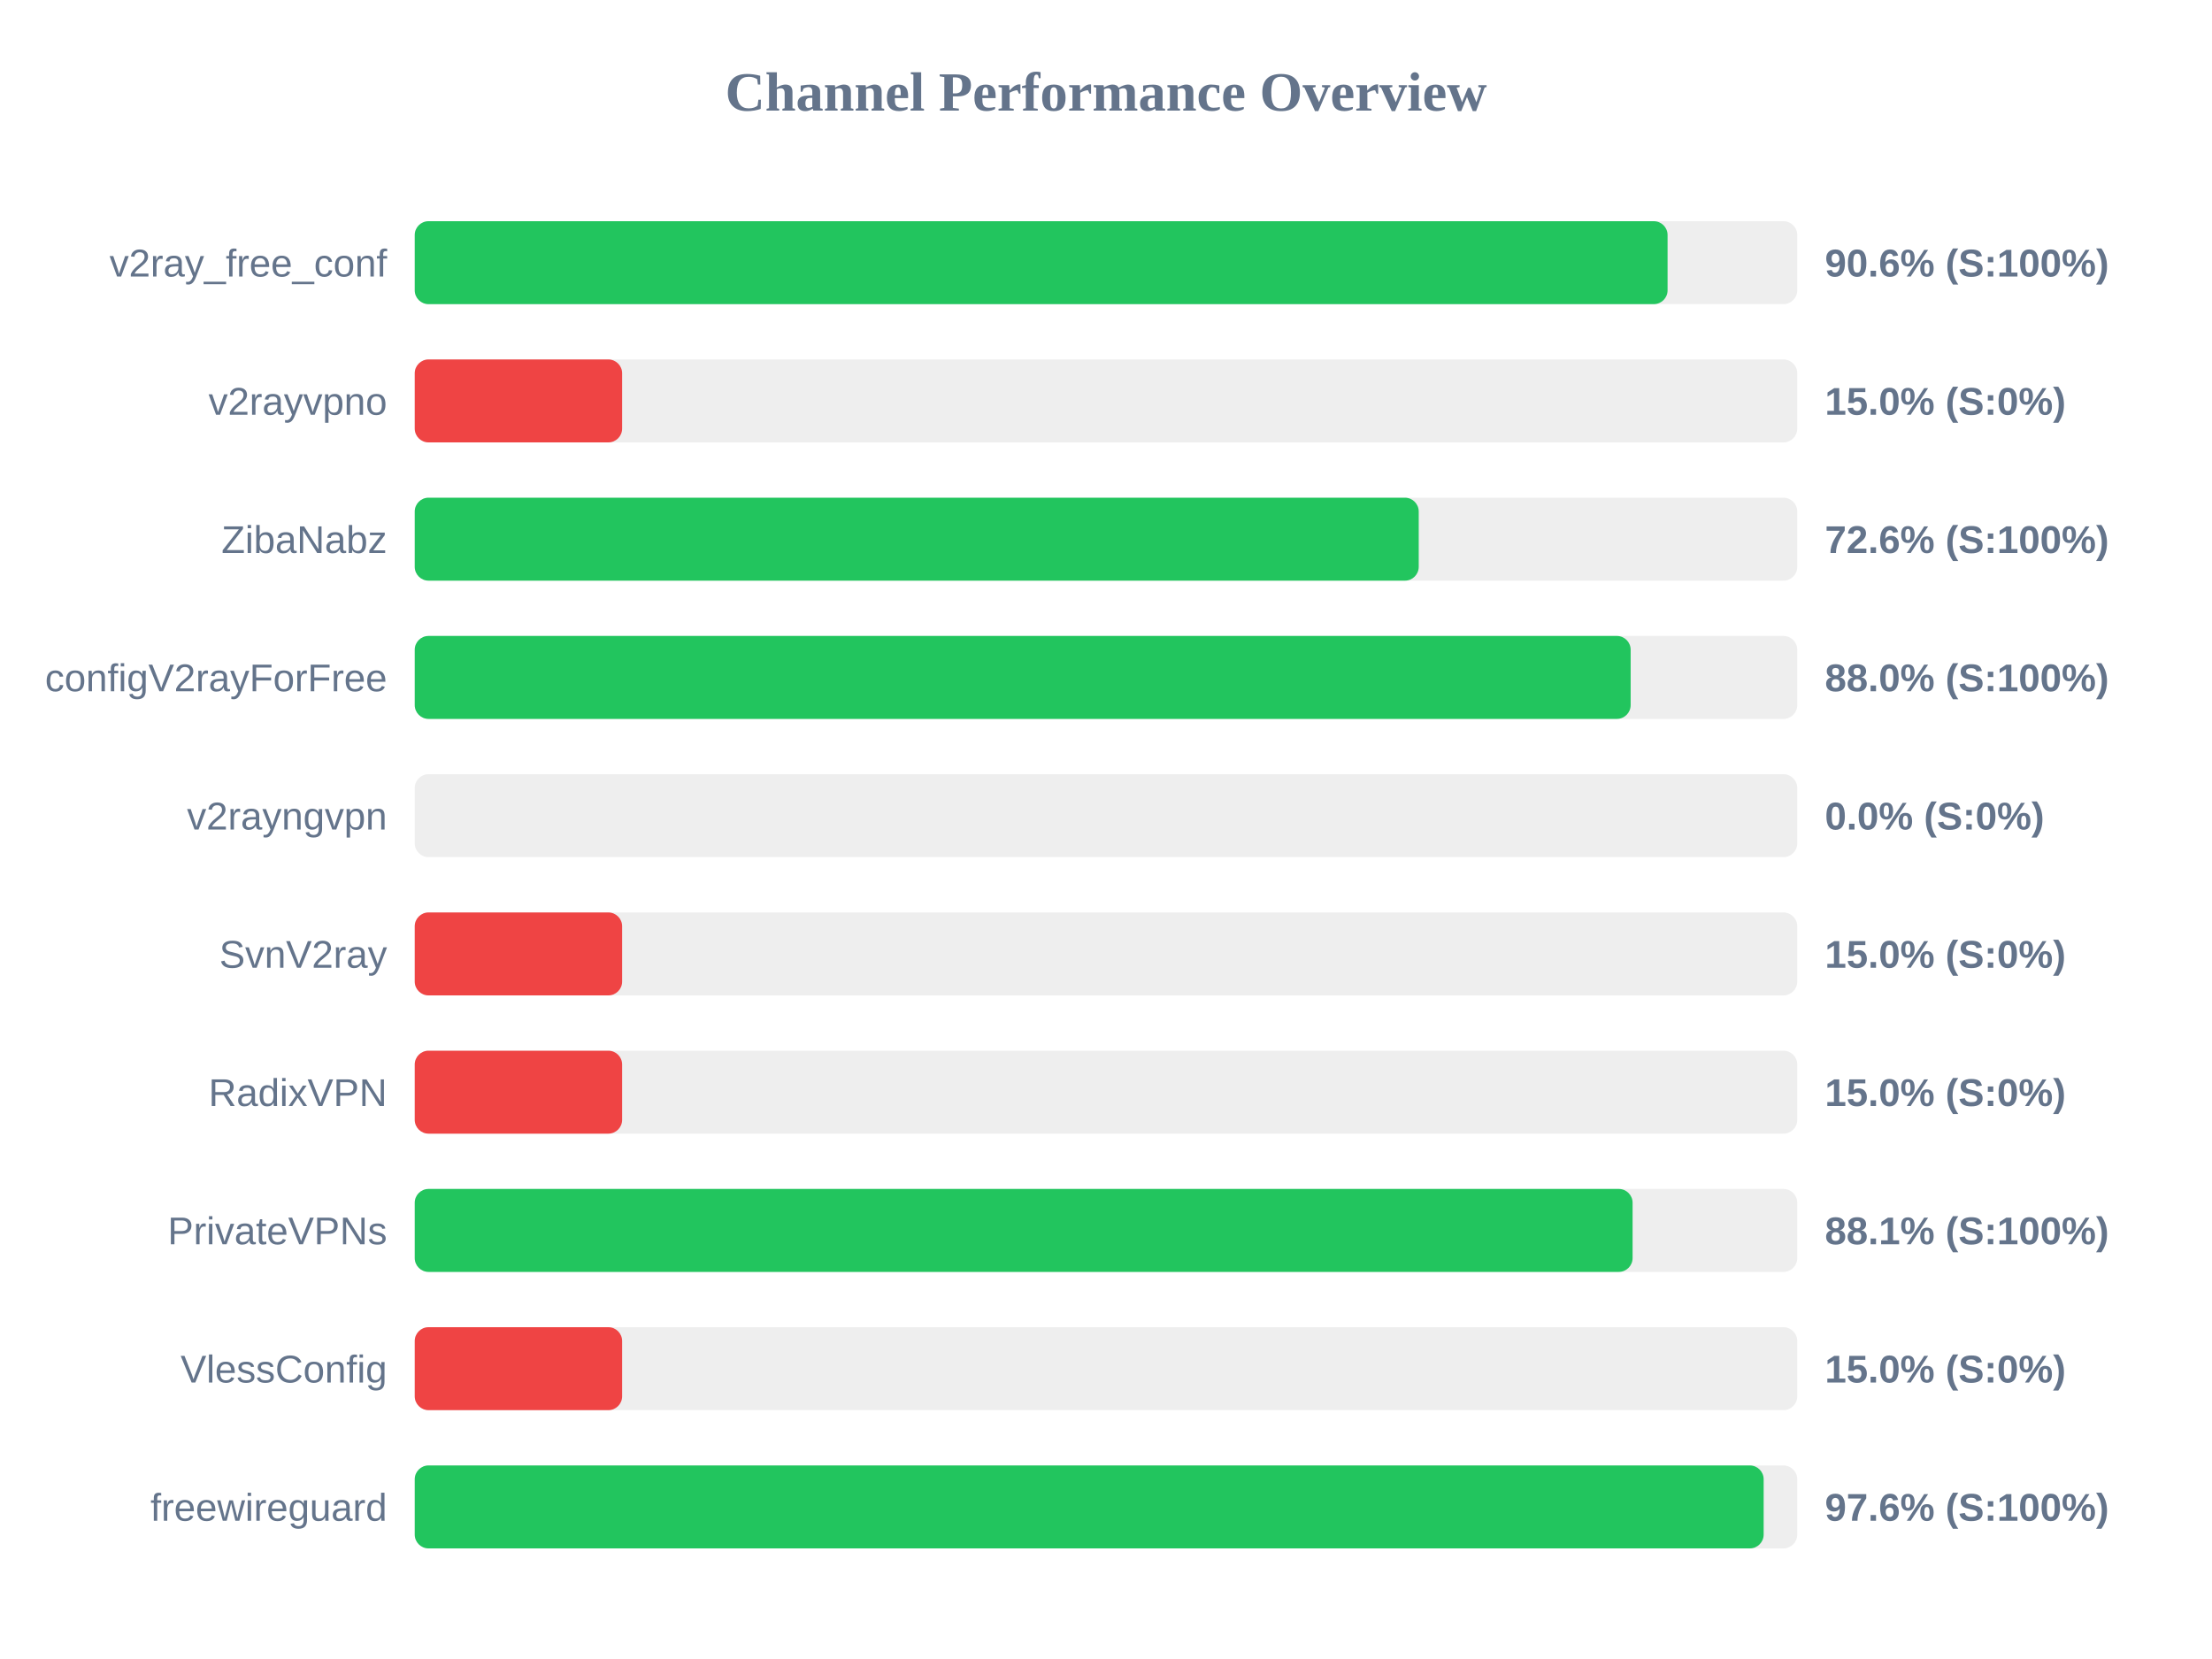
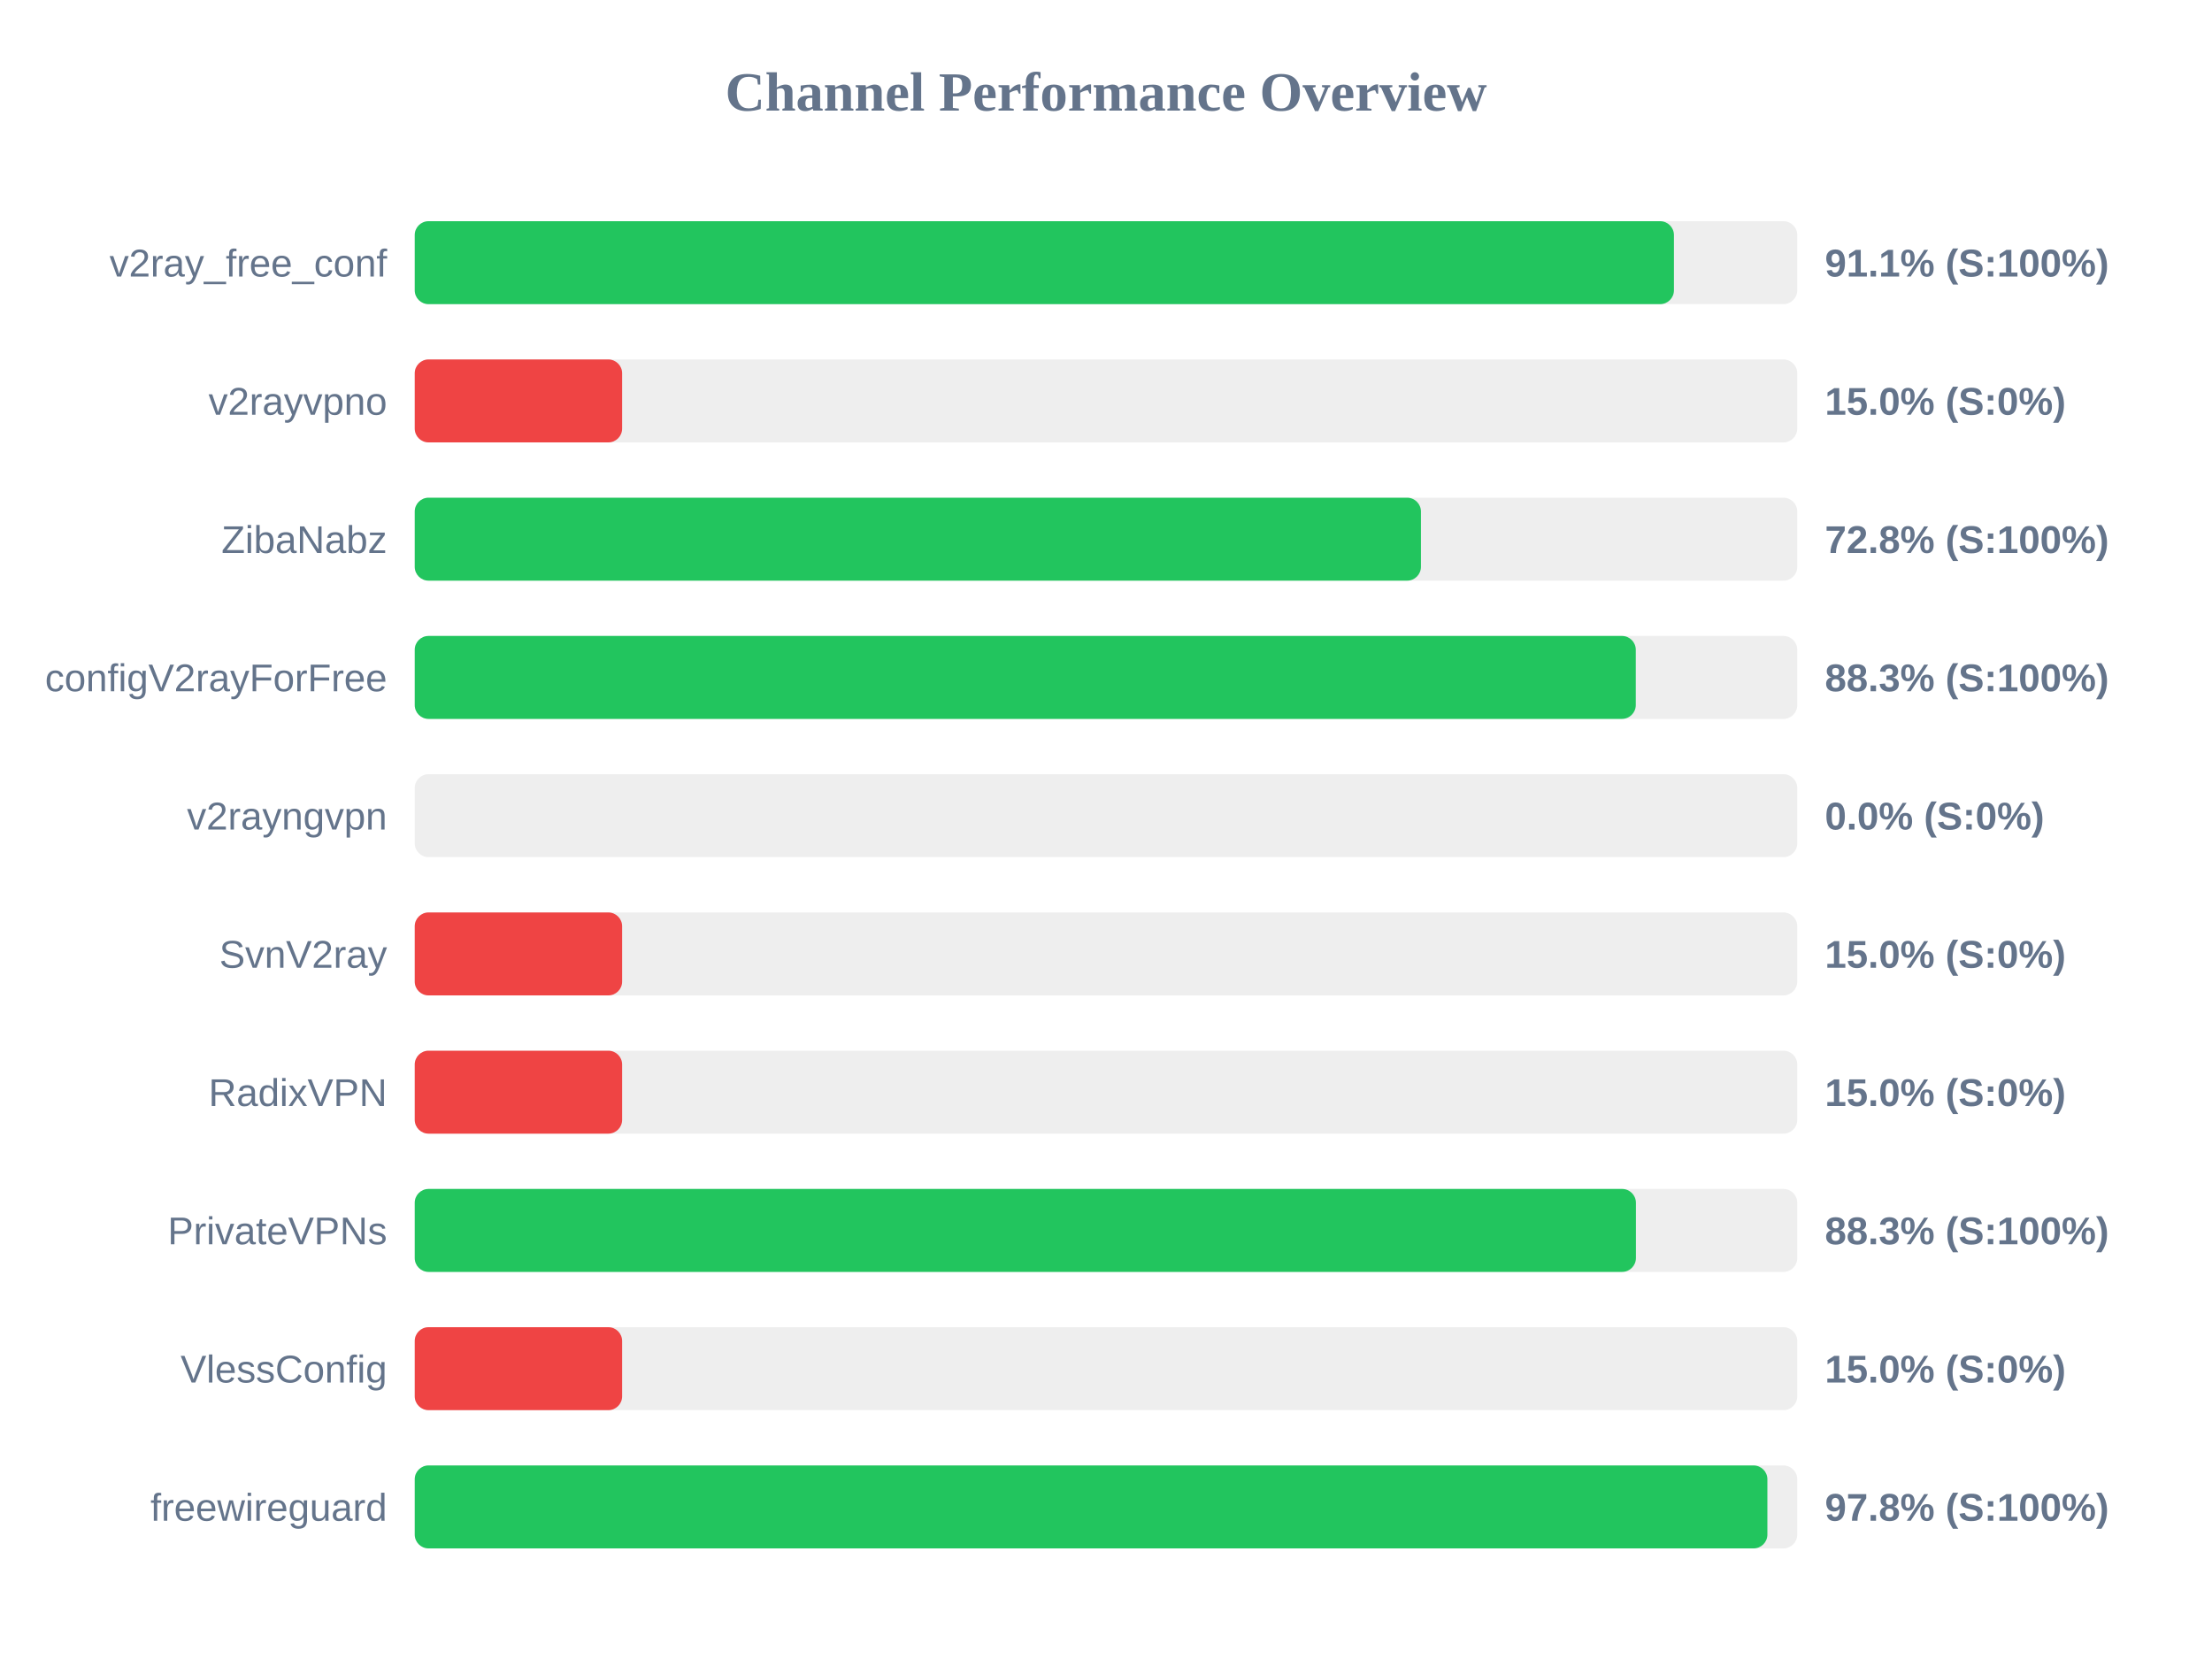
<svg xmlns="http://www.w3.org/2000/svg" width="800" height="600" version="1.1">
  <style>
        .row { font: 14px Arial; fill: #64748b; }
        .score { font: bold 14px Arial; fill: #64748b; }
    </style>
  <text x="400" y="40" text-anchor="middle" font-size="20px" font-weight="bold" fill="#64748b">Channel Performance Overview</text>
  <rect x="150" y="80" width="500" height="30" fill="#eee" rx="5" />
-   <rect x="150" y="80" width="453.1" height="30" fill="#22c55e" rx="5" />
+   <rect x="150" y="80" width="455.4" height="30" fill="#22c55e" rx="5" />
  <text x="140" y="100" text-anchor="end" class="row">v2ray_free_conf</text>
-   <text x="660" y="100" text-anchor="start" class="score">90.6% (S:100%)</text>
+   <text x="660" y="100" text-anchor="start" class="score">91.1% (S:100%)</text>
  <rect x="150" y="130" width="500" height="30" fill="#eee" rx="5" />
  <rect x="150" y="130" width="75.0" height="30" fill="#ef4444" rx="5" />
  <text x="140" y="150" text-anchor="end" class="row">v2rayvpno</text>
  <text x="660" y="150" text-anchor="start" class="score">15.0% (S:0%)</text>
  <rect x="150" y="180" width="500" height="30" fill="#eee" rx="5" />
-   <rect x="150" y="180" width="363.1" height="30" fill="#22c55e" rx="5" />
+   <rect x="150" y="180" width="363.9" height="30" fill="#22c55e" rx="5" />
  <text x="140" y="200" text-anchor="end" class="row">ZibaNabz</text>
-   <text x="660" y="200" text-anchor="start" class="score">72.6% (S:100%)</text>
+   <text x="660" y="200" text-anchor="start" class="score">72.8% (S:100%)</text>
  <rect x="150" y="230" width="500" height="30" fill="#eee" rx="5" />
-   <rect x="150" y="230" width="439.75" height="30" fill="#22c55e" rx="5" />
+   <rect x="150" y="230" width="441.6" height="30" fill="#22c55e" rx="5" />
  <text x="140" y="250" text-anchor="end" class="row">configV2rayForFree</text>
-   <text x="660" y="250" text-anchor="start" class="score">88.0% (S:100%)</text>
+   <text x="660" y="250" text-anchor="start" class="score">88.3% (S:100%)</text>
  <rect x="150" y="280" width="500" height="30" fill="#eee" rx="5" />
  <rect x="150" y="280" width="0.0" height="30" fill="#ef4444" rx="5" />
  <text x="140" y="300" text-anchor="end" class="row">v2rayngvpn</text>
  <text x="660" y="300" text-anchor="start" class="score">0.0% (S:0%)</text>
  <rect x="150" y="330" width="500" height="30" fill="#eee" rx="5" />
  <rect x="150" y="330" width="75.0" height="30" fill="#ef4444" rx="5" />
  <text x="140" y="350" text-anchor="end" class="row">SvnV2ray</text>
  <text x="660" y="350" text-anchor="start" class="score">15.0% (S:0%)</text>
  <rect x="150" y="380" width="500" height="30" fill="#eee" rx="5" />
  <rect x="150" y="380" width="75.0" height="30" fill="#ef4444" rx="5" />
  <text x="140" y="400" text-anchor="end" class="row">RadixVPN</text>
  <text x="660" y="400" text-anchor="start" class="score">15.0% (S:0%)</text>
  <rect x="150" y="430" width="500" height="30" fill="#eee" rx="5" />
-   <rect x="150" y="430" width="440.45" height="30" fill="#22c55e" rx="5" />
+   <rect x="150" y="430" width="441.65" height="30" fill="#22c55e" rx="5" />
  <text x="140" y="450" text-anchor="end" class="row">PrivateVPNs</text>
-   <text x="660" y="450" text-anchor="start" class="score">88.1% (S:100%)</text>
+   <text x="660" y="450" text-anchor="start" class="score">88.3% (S:100%)</text>
  <rect x="150" y="480" width="500" height="30" fill="#eee" rx="5" />
  <rect x="150" y="480" width="75.0" height="30" fill="#ef4444" rx="5" />
  <text x="140" y="500" text-anchor="end" class="row">VlessConfig</text>
  <text x="660" y="500" text-anchor="start" class="score">15.0% (S:0%)</text>
  <rect x="150" y="530" width="500" height="30" fill="#eee" rx="5" />
-   <rect x="150" y="530" width="487.85" height="30" fill="#22c55e" rx="5" />
+   <rect x="150" y="530" width="489.2" height="30" fill="#22c55e" rx="5" />
  <text x="140" y="550" text-anchor="end" class="row">freewireguard</text>
-   <text x="660" y="550" text-anchor="start" class="score">97.6% (S:100%)</text>
+   <text x="660" y="550" text-anchor="start" class="score">97.8% (S:100%)</text>
</svg>
